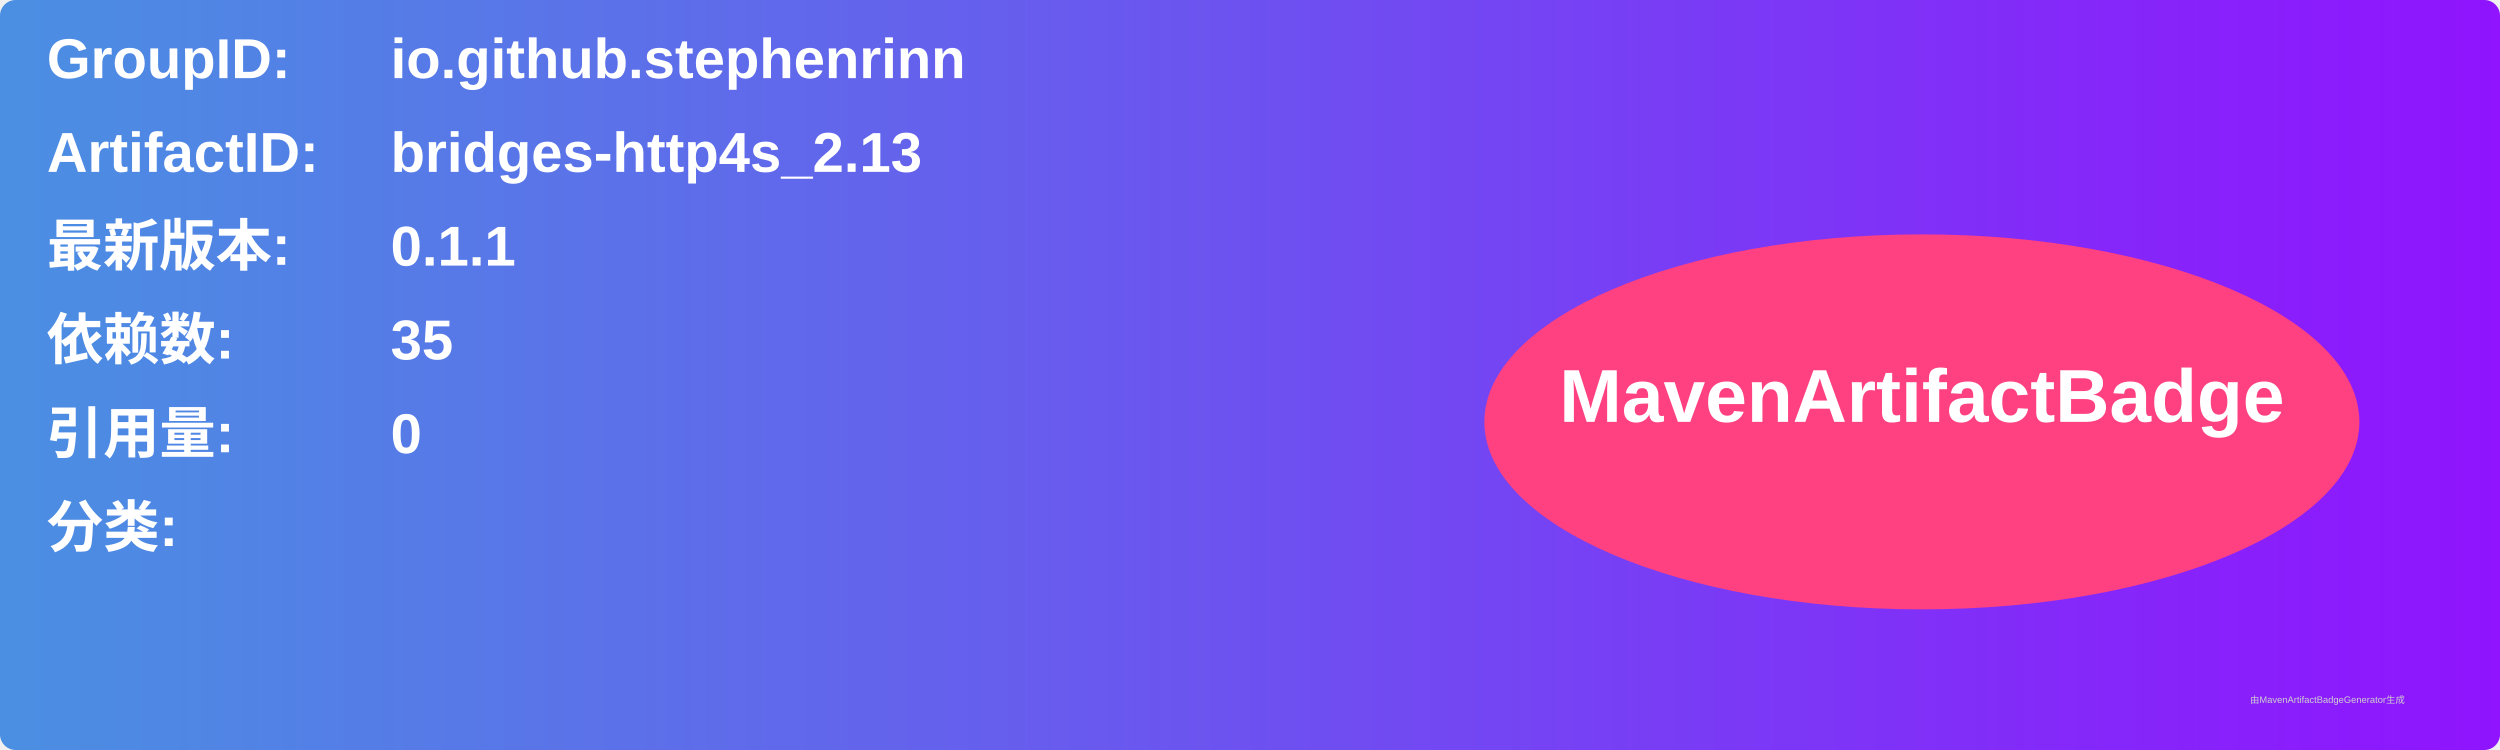
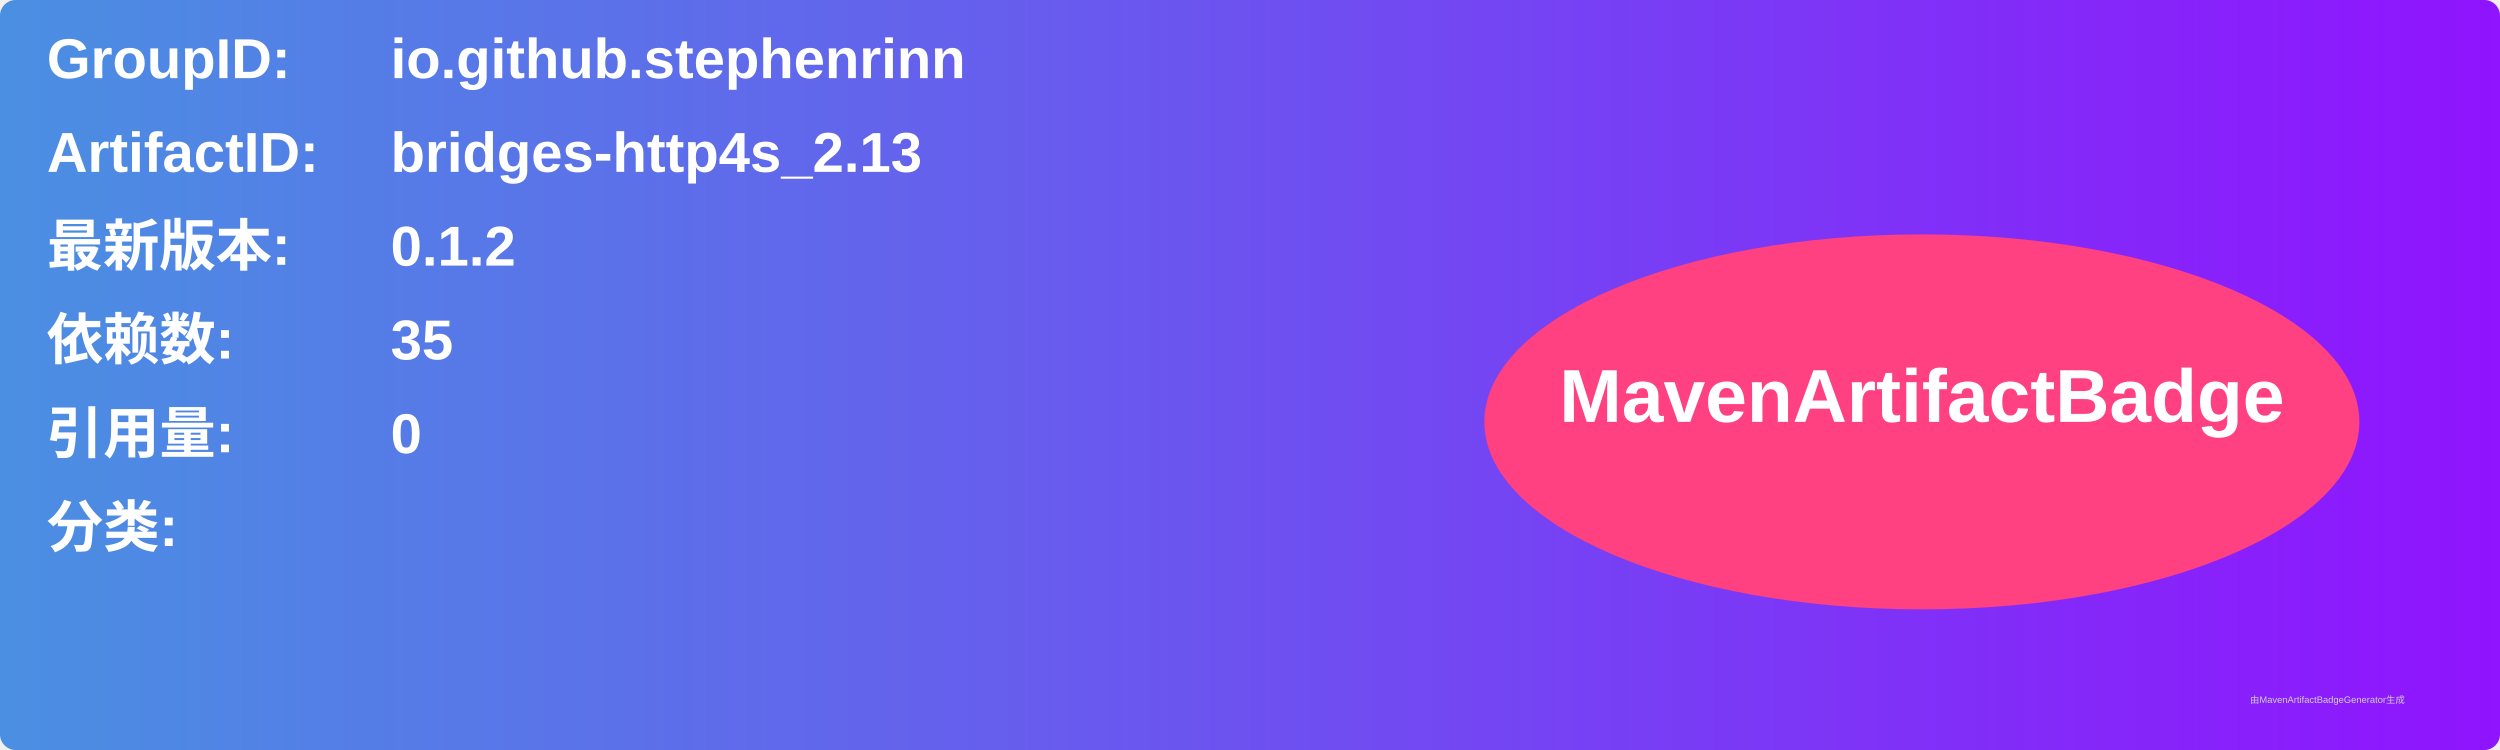
<svg xmlns="http://www.w3.org/2000/svg" width="800" height="240" viewBox="0 0 800 240">
  <linearGradient id="grad" x1="0%" y1="0%" x2="100%" y2="0%">
    <stop offset="0%" stop-color="#4a90e2" />
    <stop offset="100%" stop-color="#9013fe" />
  </linearGradient>
  <rect width="100%" height="100%" rx="5" ry="5" fill="url(#grad)" />
  <g transform="translate(15, 15)">
    <text x="0" y="10" font-family="Arial" font-size="18" fill="white" font-weight="bold" width="260">GroupID:</text>
    <text x="110" y="10" font-family="Arial" font-size="18" fill="white" font-weight="bold" width="460">io.github.stephenrinn</text>
    <text x="0" y="40" font-family="Arial" font-size="18" fill="white" font-weight="bold" width="260">ArtifactID:</text>
    <text x="110" y="40" font-family="Arial" font-size="18" fill="white" font-weight="bold" width="460">bridges-http4s_2.13</text>
    <text x="0" y="70" font-family="Arial" font-size="18" fill="white" font-weight="bold">最新版本:</text>
    <text x="110" y="70" font-family="Arial" font-size="18" fill="white" font-weight="bold">
-       <tspan font-weight="bold">0.1.1</tspan>
+       <tspan font-weight="bold">0.1.2</tspan>
    </text>
    <text x="0" y="100" font-family="Arial" font-size="18" fill="white" font-weight="bold">依赖数: </text>
    <text x="110" y="100" font-family="Arial" font-size="18" fill="white">
      <tspan font-weight="bold">35</tspan>
    </text>
    <text x="0" y="130" font-family="Arial" font-size="18" fill="white" font-weight="bold">引用量: </text>
    <text x="110" y="130" font-family="Arial" font-size="18" fill="white">
      <tspan font-weight="bold">0</tspan>
    </text>
    <text x="0" y="160" font-family="Arial" font-size="18" fill="white" font-weight="bold">分类:</text>
    <text x="10" y="190" font-family="Arial" font-size="10" fill="white">
      <tspan font-weight="bold" />
    </text>
    <ellipse cx="600" cy="120" rx="140" ry="60" fill="#ff4081" />
    <text x="600" y="120" text-anchor="middle" font-family="Arial" font-size="24" fill="white" font-weight="bold">MavenArtifactBadge</text>
  </g>
  <text x="720" y="225" font-family="Arial" font-size="3" fill="#d0d0d0">由MavenArtifactBadgeGenerator生成</text>
</svg>
